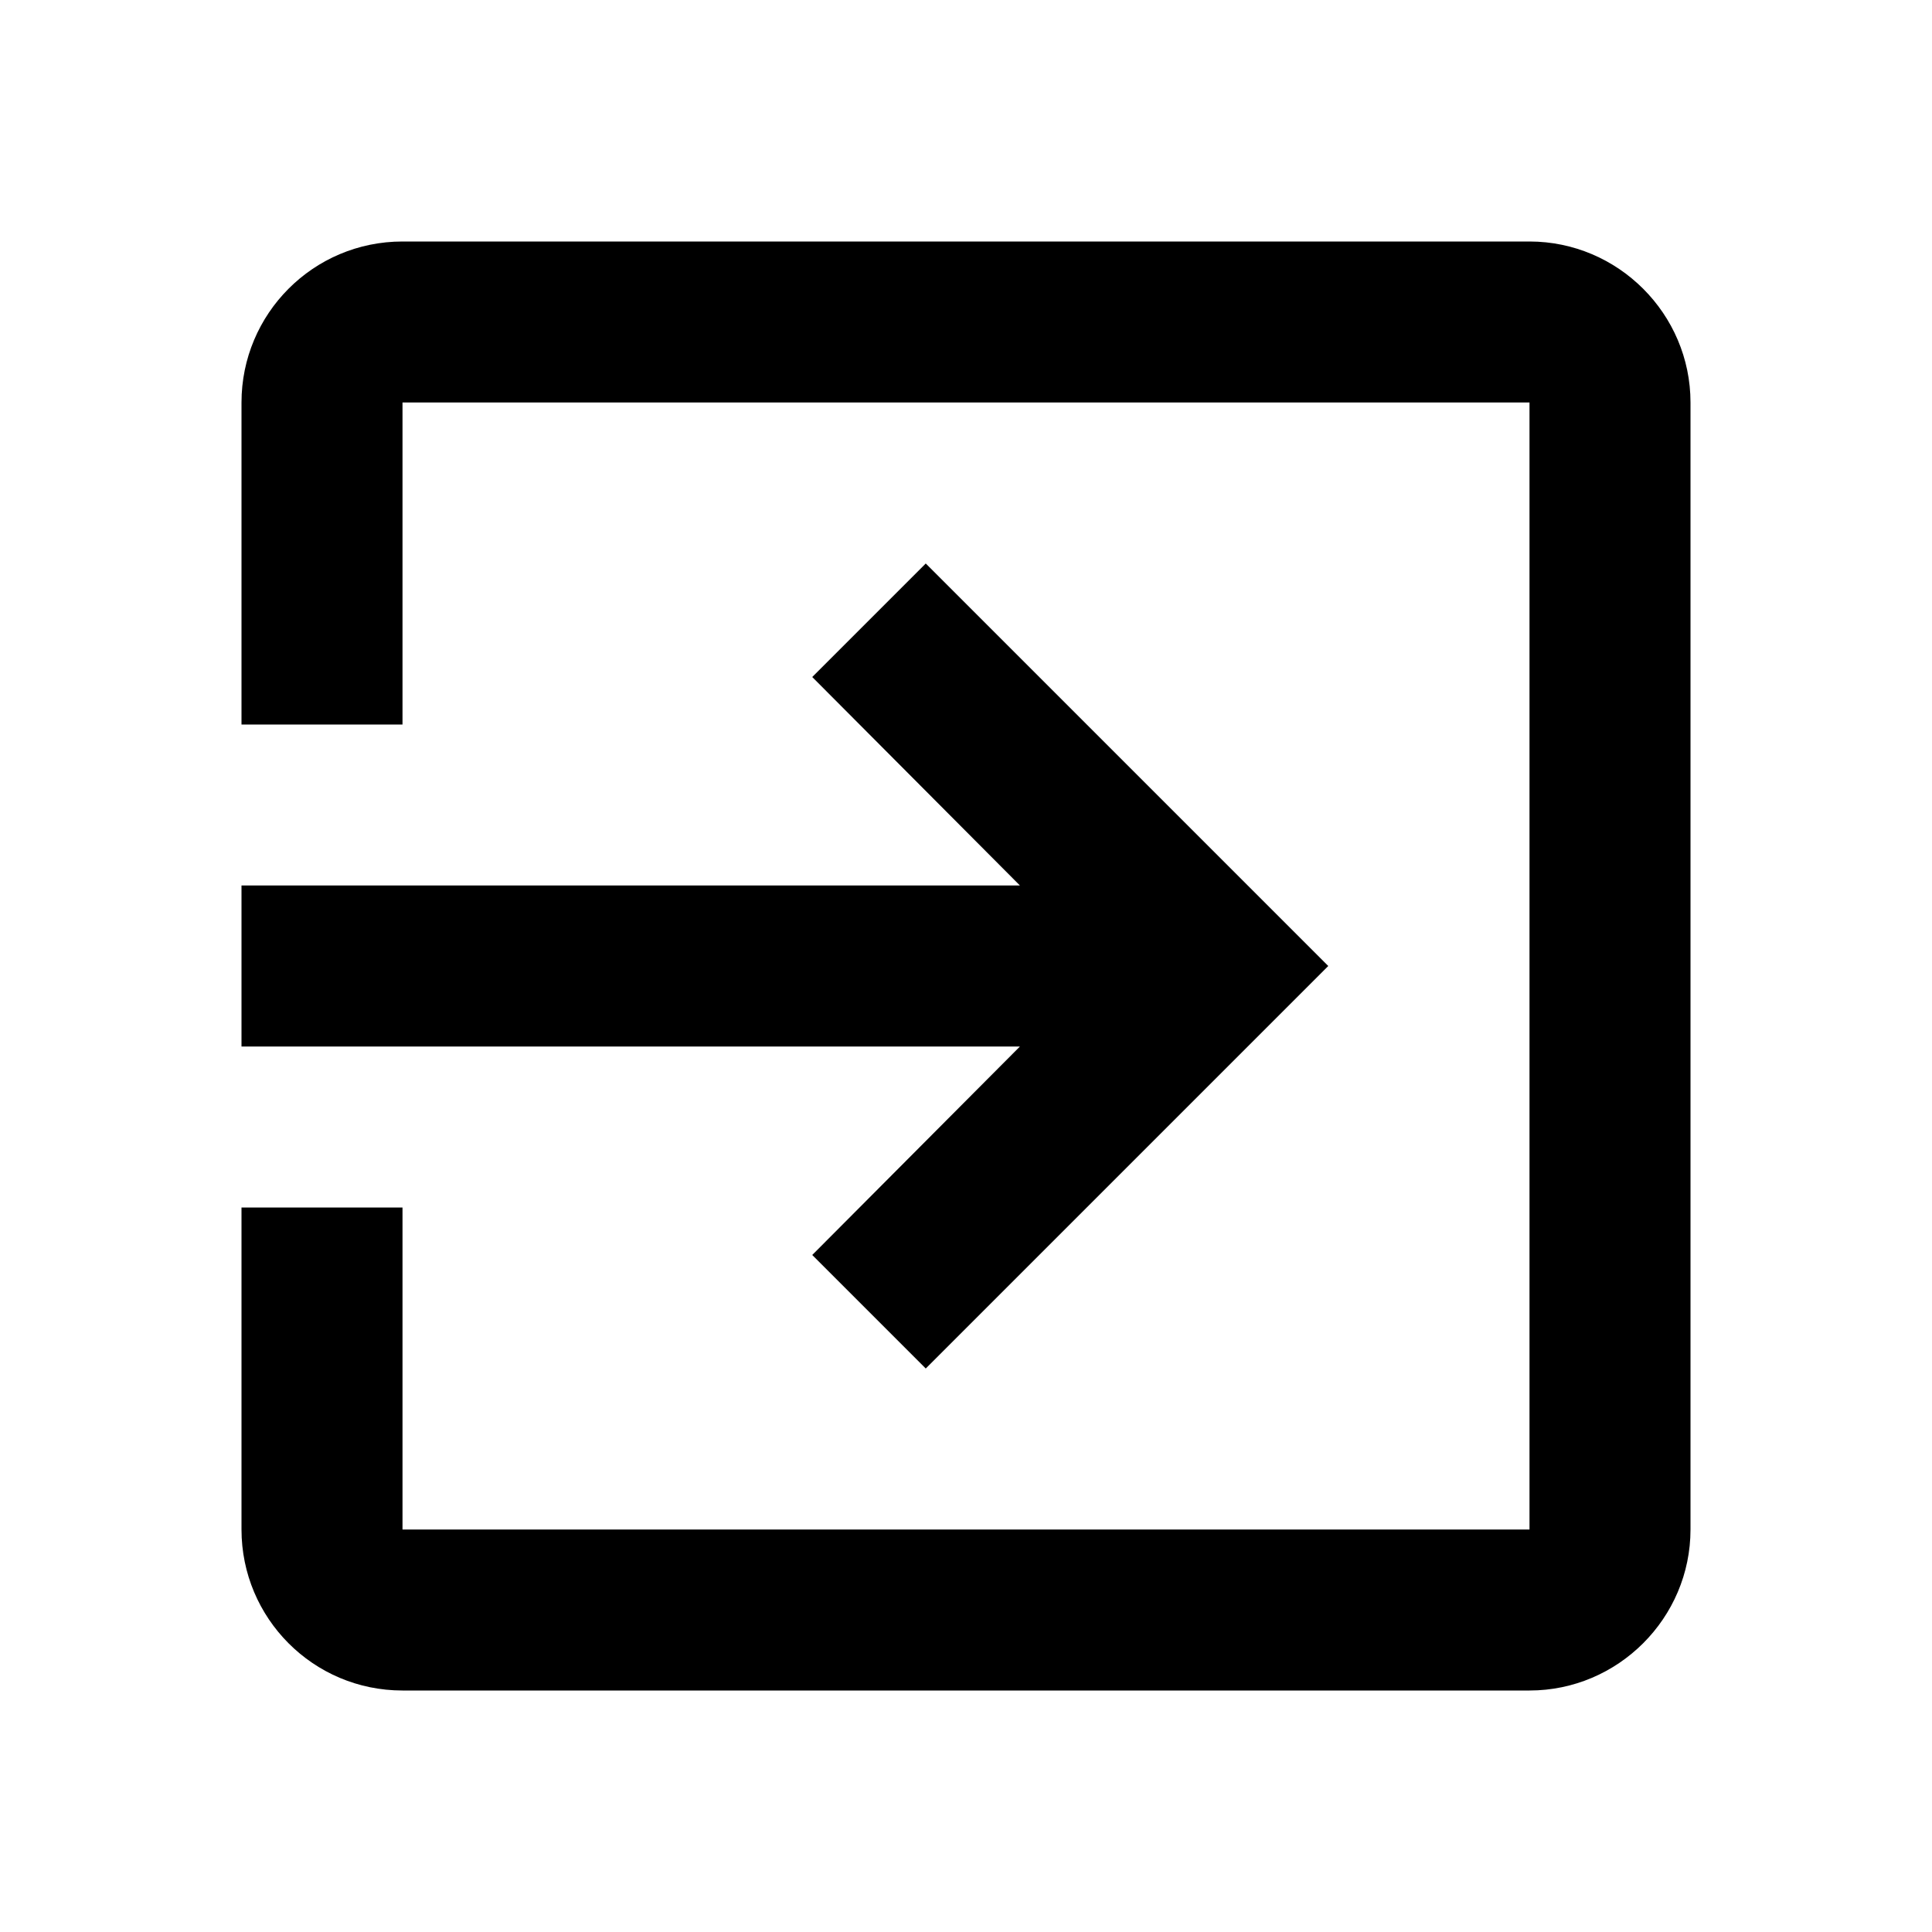
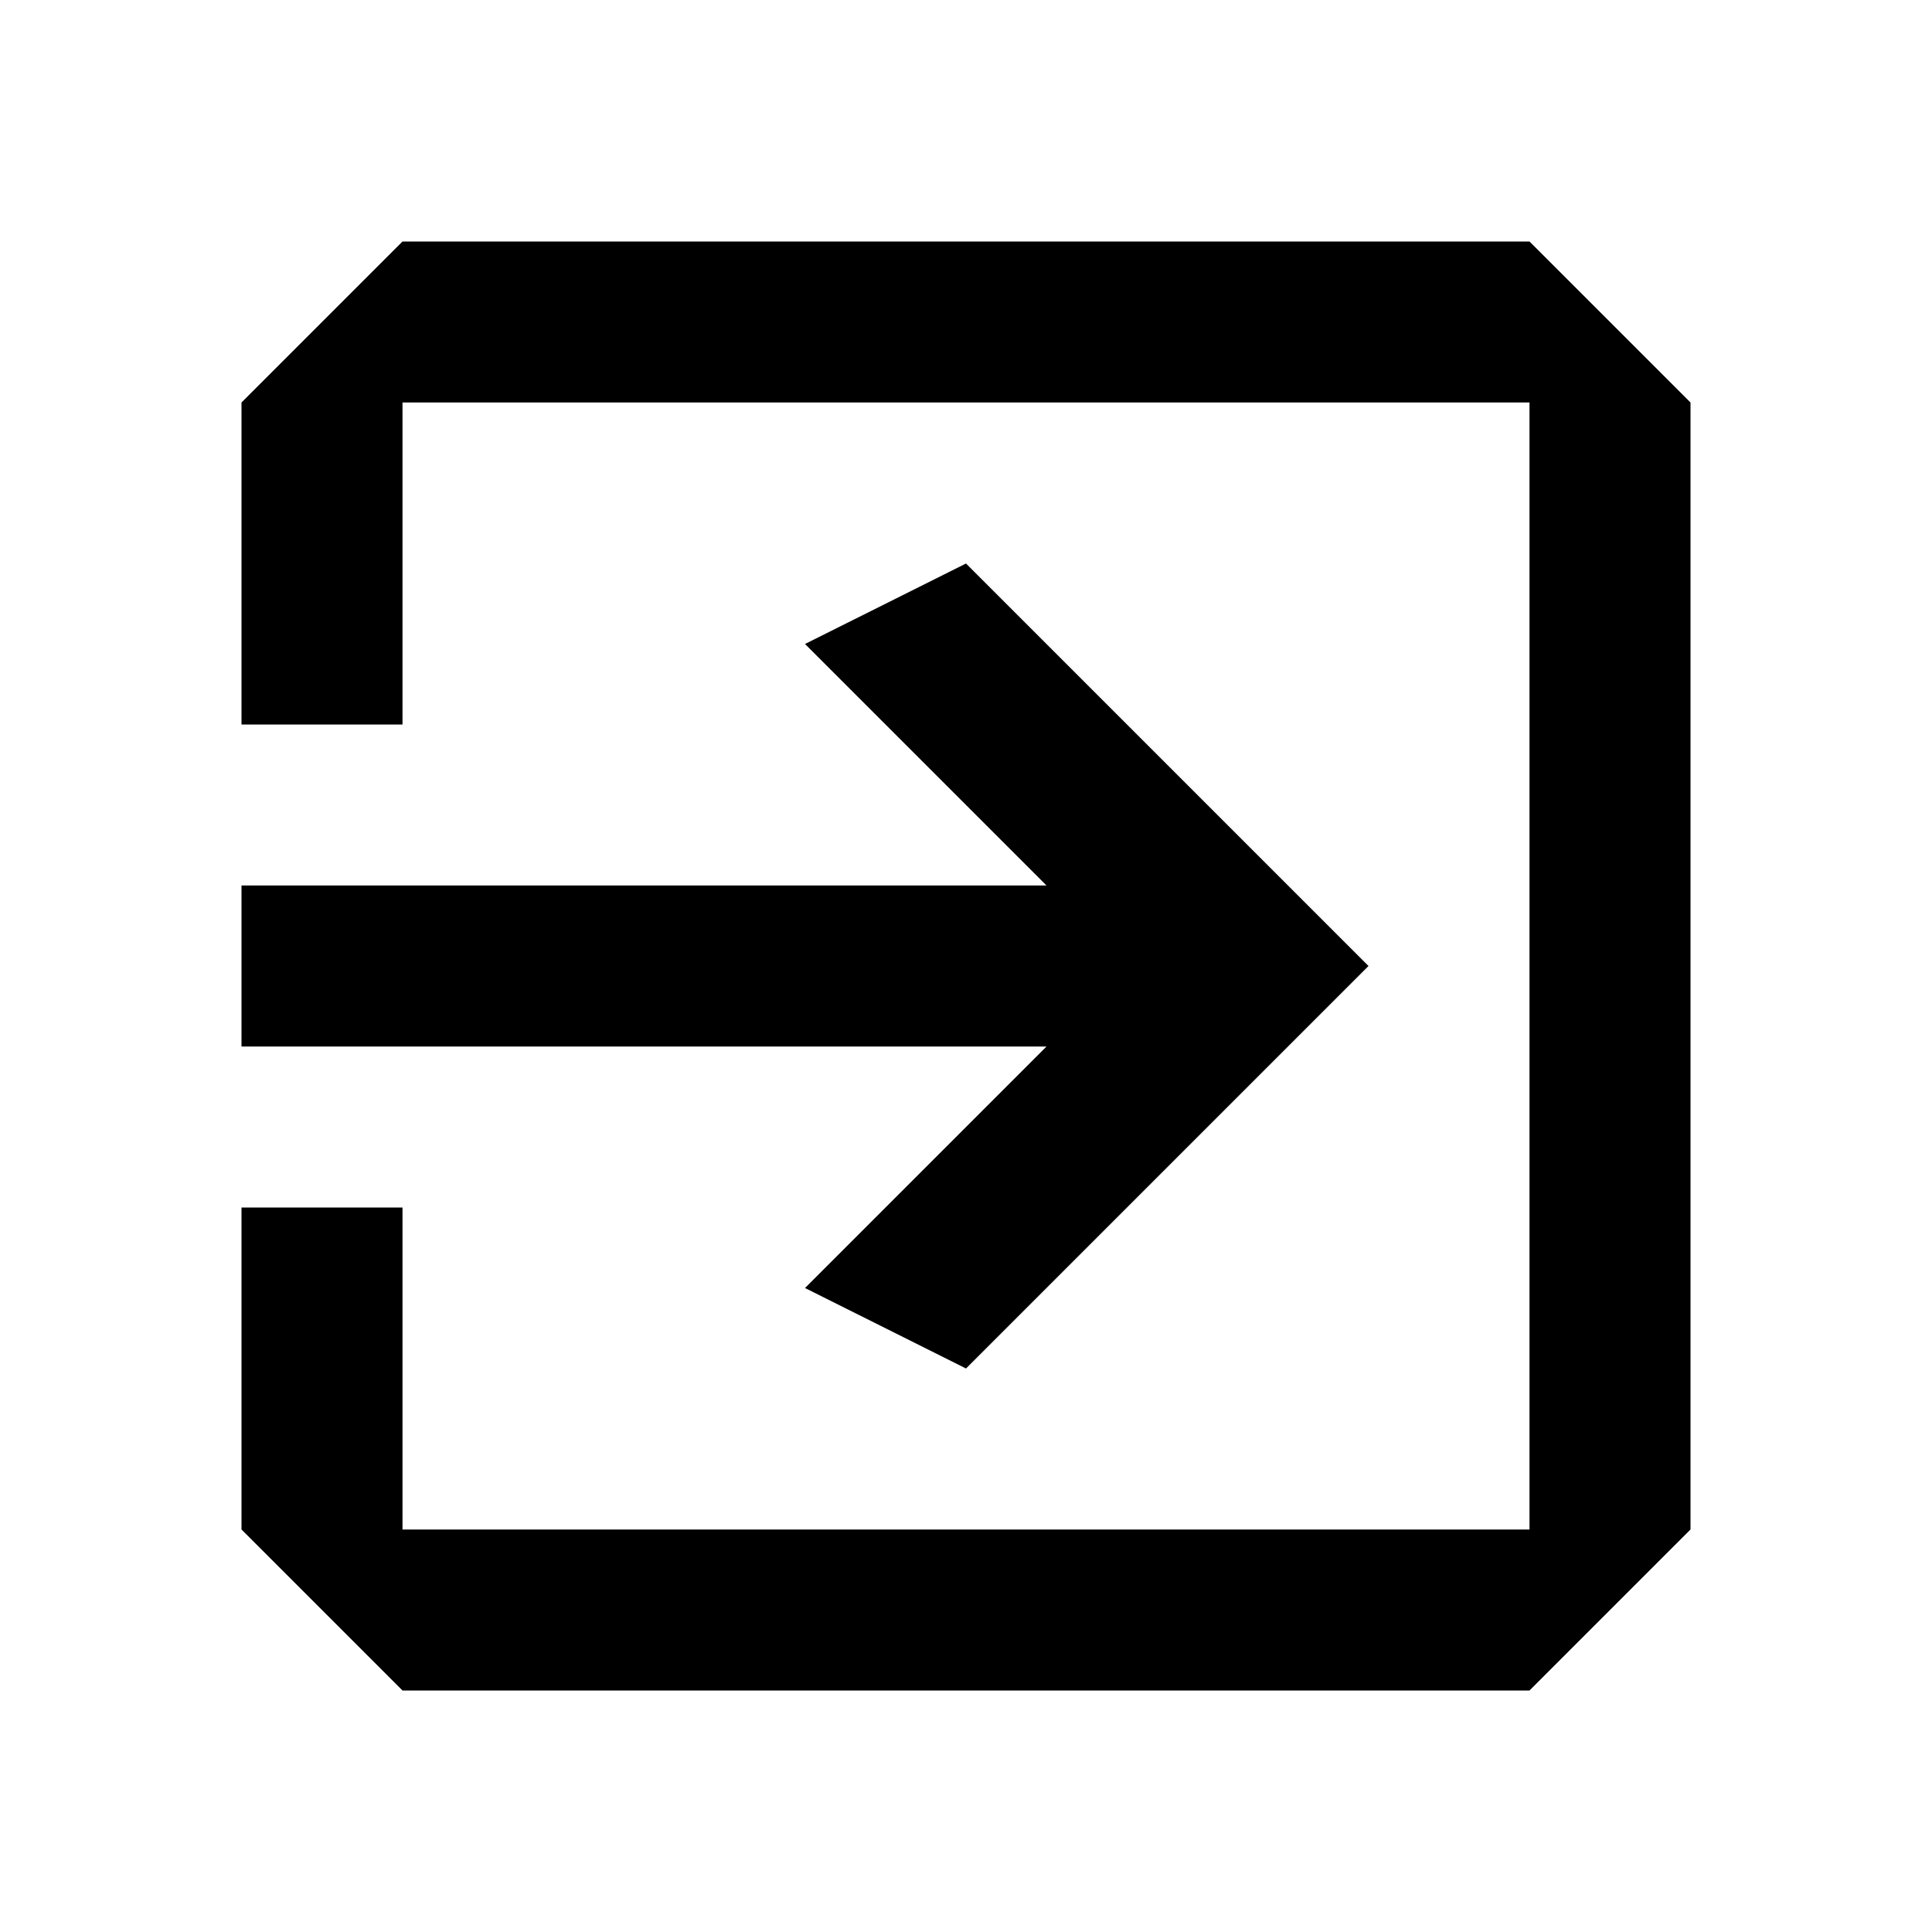
<svg xmlns="http://www.w3.org/2000/svg" viewBox="0 0 24 24">
-   <path d="M10.09 15.59L11.5 17l5-5-5-5-1.41 1.41L12.67 11H3v2h9.67l-2.58 2.59zM19 3H5c-1.11 0-2 .9-2 2v4h2V5h14v14H5v-4H3v4c0 1.1.89 2 2 2h14c1.1 0 2-.9 2-2V5c0-1.1-.9-2-2-2z" />
+   <path d="M10 16l2 1 5-5-5-5-2 1 3 3H3v2h10l-3 3zm9-13H5L3 5v4h2V5h14v14H5v-4H3v4l2 2h14l2-2V5l-2-2z" />
</svg>
